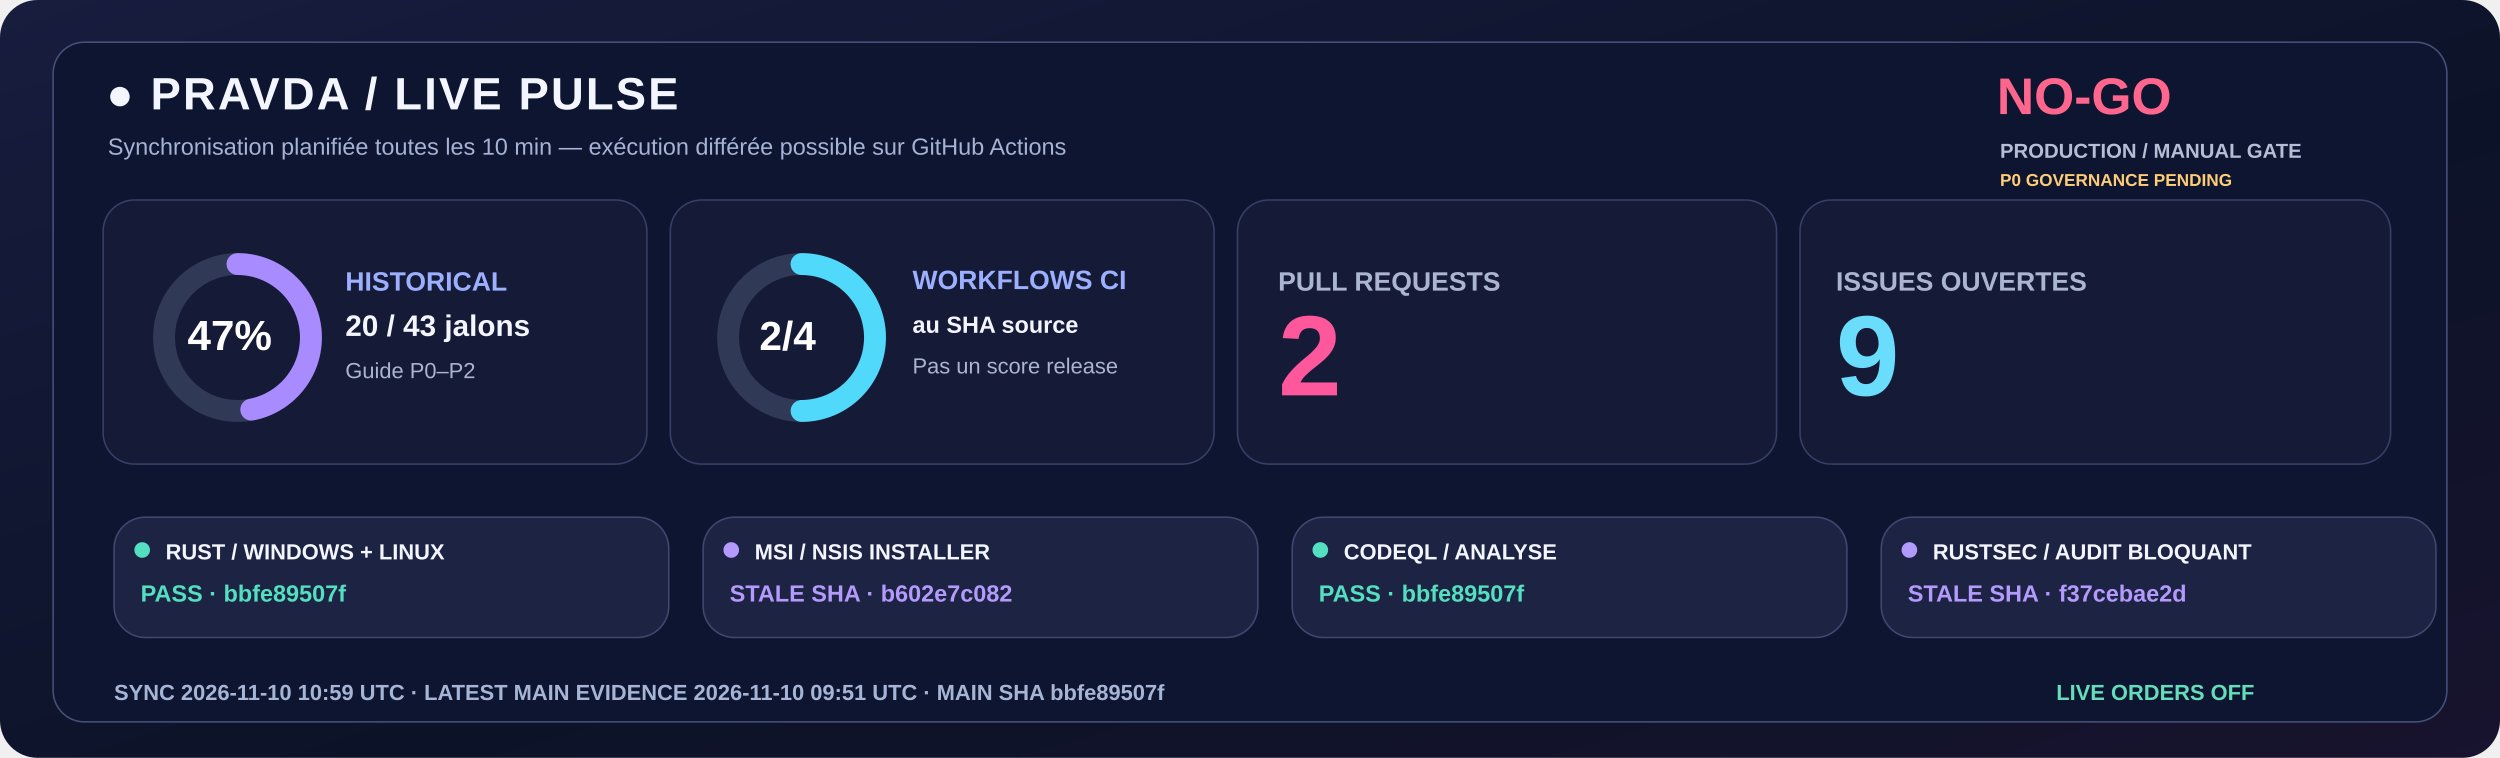
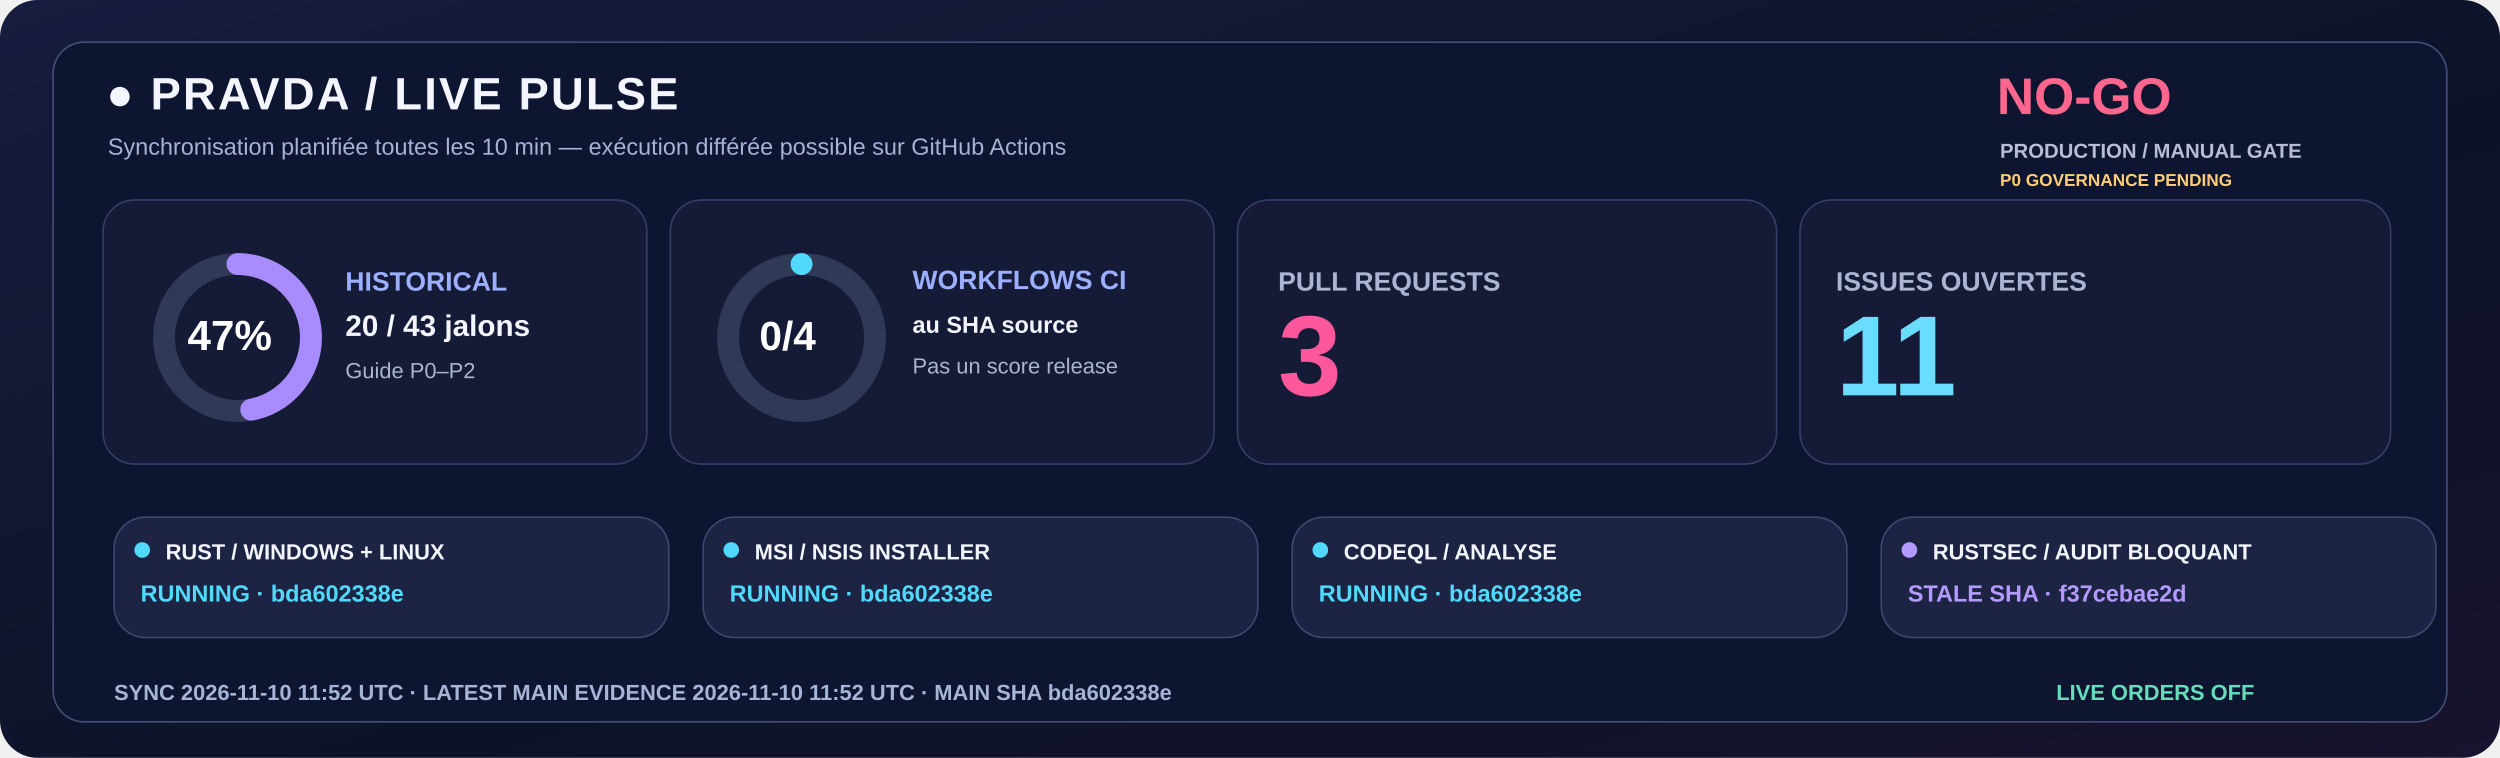
<svg xmlns="http://www.w3.org/2000/svg" width="1600" height="485" viewBox="0 0 1600 485" role="img">
  <defs>
    <linearGradient id="livebg" x1="0" y1="0" x2="1" y2="1">
      <stop stop-color="#181C3E" />
      <stop offset=".58" stop-color="#0C1328" />
      <stop offset="1" stop-color="#18132E" />
    </linearGradient>
  </defs>
  <rect width="1600" height="485" rx="24" fill="url(#livebg)" />
  <rect x="34" y="27" width="1532" height="435" rx="20" fill="#0E1530" stroke="#455078" />
  <text x="68" y="70" fill="#F3F5FF" font-family="Segoe UI,Arial,sans-serif" font-size="29" font-weight="800" letter-spacing="1.4">●  PRAVDA / LIVE PULSE</text>
  <text x="69" y="99" fill="#A6B3D4" font-family="Segoe UI,Arial,sans-serif" font-size="15" font-weight="500">Synchronisation planifiée toutes les 10 min — exécution différée possible sur GitHub Actions</text>
  <text x="1278" y="73" fill="#FF668D" font-family="Segoe UI,Arial,sans-serif" font-size="33" font-weight="800">NO-GO</text>
  <text x="1280" y="101" fill="#B8BDD6" font-family="Segoe UI,Arial,sans-serif" font-size="13" font-weight="650">PRODUCTION / MANUAL GATE</text>
  <text x="1280" y="119" fill="#FFCD76" font-family="Segoe UI,Arial,sans-serif" font-size="11" font-weight="650">P0 GOVERNANCE PENDING</text>
  <rect x="66" y="128" width="348" height="169" rx="20" fill="#151B36" stroke="#363F65" />
  <rect x="429" y="128" width="348" height="169" rx="20" fill="#151B36" stroke="#363F65" />
  <rect x="792" y="128" width="345" height="169" rx="20" fill="#151B36" stroke="#363F65" />
  <rect x="1152" y="128" width="378" height="169" rx="20" fill="#151B36" stroke="#363F65" />
  <circle cx="152" cy="216" r="47" fill="none" stroke="#303956" stroke-width="14" />
  <circle cx="152" cy="216" r="47" fill="none" stroke="#A88BFF" stroke-width="14" stroke-linecap="round" stroke-dasharray="138.80 156.51" transform="rotate(-90 152 216)" />
  <text x="120" y="224" fill="#FFFFFF" font-family="Segoe UI,Arial,sans-serif" font-size="27" font-weight="800">47%</text>
  <text x="221" y="186" fill="#9DAFFF" font-family="Segoe UI,Arial,sans-serif" font-size="17" font-weight="700">HISTORICAL</text>
  <text x="221" y="215" fill="#F3F5FF" font-family="Segoe UI,Arial,sans-serif" font-size="19" font-weight="750">20 / 43 jalons</text>
  <text x="221" y="242" fill="#ABB4D0" font-family="Segoe UI,Arial,sans-serif" font-size="14" font-weight="500">Guide P0–P2</text>
  <circle cx="513" cy="216" r="47" fill="none" stroke="#303956" stroke-width="14" />
-   <circle cx="513" cy="216" r="47" fill="none" stroke="#51D9FB" stroke-width="14" stroke-linecap="round" stroke-dasharray="147.65 147.65" transform="rotate(-90 513 216)" />
-   <text x="486" y="224" fill="#FFFFFF" font-family="Segoe UI,Arial,sans-serif" font-size="26" font-weight="800">2/4</text>
+   <circle cx="513" cy="216" r="47" fill="none" stroke="#51D9FB" stroke-width="14" stroke-linecap="round" stroke-dasharray="0.00 295.31" transform="rotate(-90 513 216)" />
+   <text x="486" y="224" fill="#FFFFFF" font-family="Segoe UI,Arial,sans-serif" font-size="26" font-weight="800">0/4</text>
  <text x="584" y="185" fill="#9DAFFF" font-family="Segoe UI,Arial,sans-serif" font-size="17" font-weight="700">WORKFLOWS CI</text>
  <text x="584" y="213" fill="#F3F5FF" font-family="Segoe UI,Arial,sans-serif" font-size="15" font-weight="600">au SHA source</text>
  <text x="584" y="239" fill="#ABB4D0" font-family="Segoe UI,Arial,sans-serif" font-size="14" font-weight="500">Pas un score release</text>
  <text x="818" y="186" fill="#ABB4D0" font-family="Segoe UI,Arial,sans-serif" font-size="17" font-weight="700">PULL REQUESTS</text>
-   <text x="818" y="253" fill="#FF579C" font-family="Segoe UI,Arial,sans-serif" font-size="73" font-weight="800">2</text>
+   <text x="818" y="253" fill="#FF579C" font-family="Segoe UI,Arial,sans-serif" font-size="73" font-weight="800">3</text>
  <text x="1175" y="186" fill="#ABB4D0" font-family="Segoe UI,Arial,sans-serif" font-size="17" font-weight="700">ISSUES OUVERTES</text>
-   <text x="1175" y="253" fill="#6BDDFC" font-family="Segoe UI,Arial,sans-serif" font-size="73" font-weight="800">9</text>
+   <text x="1175" y="253" fill="#6BDDFC" font-family="Segoe UI,Arial,sans-serif" font-size="73" font-weight="800">11</text>
  <rect x="73" y="331" width="355" height="77" rx="20" fill="#1D2443" stroke="#41476E" />
-   <circle cx="91" cy="352" r="5" fill="#54DFC0" />
+   <circle cx="91" cy="352" r="5" fill="#51D9FB" />
  <text x="106" y="358" fill="#F3F5FF" font-family="Segoe UI,Arial,sans-serif" font-size="14" font-weight="750">RUST / WINDOWS + LINUX</text>
-   <text x="90" y="385" fill="#54DFC0" font-family="Segoe UI,Arial,sans-serif" font-size="15" font-weight="700">PASS · bbfe89507f</text>
+   <text x="90" y="385" fill="#51D9FB" font-family="Segoe UI,Arial,sans-serif" font-size="15" font-weight="700">RUNNING · bda602338e</text>
  <rect x="450" y="331" width="355" height="77" rx="20" fill="#1D2443" stroke="#41476E" />
-   <circle cx="468" cy="352" r="5" fill="#B39AFC" />
+   <circle cx="468" cy="352" r="5" fill="#51D9FB" />
  <text x="483" y="358" fill="#F3F5FF" font-family="Segoe UI,Arial,sans-serif" font-size="14" font-weight="750">MSI / NSIS INSTALLER</text>
-   <text x="467" y="385" fill="#B39AFC" font-family="Segoe UI,Arial,sans-serif" font-size="15" font-weight="700">STALE SHA · b602e7c082</text>
+   <text x="467" y="385" fill="#51D9FB" font-family="Segoe UI,Arial,sans-serif" font-size="15" font-weight="700">RUNNING · bda602338e</text>
  <rect x="827" y="331" width="355" height="77" rx="20" fill="#1D2443" stroke="#41476E" />
-   <circle cx="845" cy="352" r="5" fill="#54DFC0" />
+   <circle cx="845" cy="352" r="5" fill="#51D9FB" />
  <text x="860" y="358" fill="#F3F5FF" font-family="Segoe UI,Arial,sans-serif" font-size="14" font-weight="750">CODEQL / ANALYSE</text>
-   <text x="844" y="385" fill="#54DFC0" font-family="Segoe UI,Arial,sans-serif" font-size="15" font-weight="700">PASS · bbfe89507f</text>
+   <text x="844" y="385" fill="#51D9FB" font-family="Segoe UI,Arial,sans-serif" font-size="15" font-weight="700">RUNNING · bda602338e</text>
  <rect x="1204" y="331" width="355" height="77" rx="20" fill="#1D2443" stroke="#41476E" />
  <circle cx="1222" cy="352" r="5" fill="#B39AFC" />
  <text x="1237" y="358" fill="#F3F5FF" font-family="Segoe UI,Arial,sans-serif" font-size="14" font-weight="750">RUSTSEC / AUDIT BLOQUANT</text>
  <text x="1221" y="385" fill="#B39AFC" font-family="Segoe UI,Arial,sans-serif" font-size="15" font-weight="700">STALE SHA · f37cebae2d</text>
-   <text x="73" y="448" fill="#A6B5D5" font-family="Segoe UI,Arial,sans-serif" font-size="14" font-weight="650">SYNC  2026-11-10 10:59 UTC   ·   LATEST MAIN EVIDENCE  2026-11-10 09:51 UTC   ·   MAIN SHA  bbfe89507f</text>
+   <text x="73" y="448" fill="#A6B5D5" font-family="Segoe UI,Arial,sans-serif" font-size="14" font-weight="650">SYNC  2026-11-10 11:52 UTC   ·   LATEST MAIN EVIDENCE  2026-11-10 11:52 UTC   ·   MAIN SHA  bda602338e</text>
  <text x="1316" y="448" fill="#65DDBA" font-family="Segoe UI,Arial,sans-serif" font-size="14" font-weight="730">LIVE ORDERS  OFF</text>
</svg>
